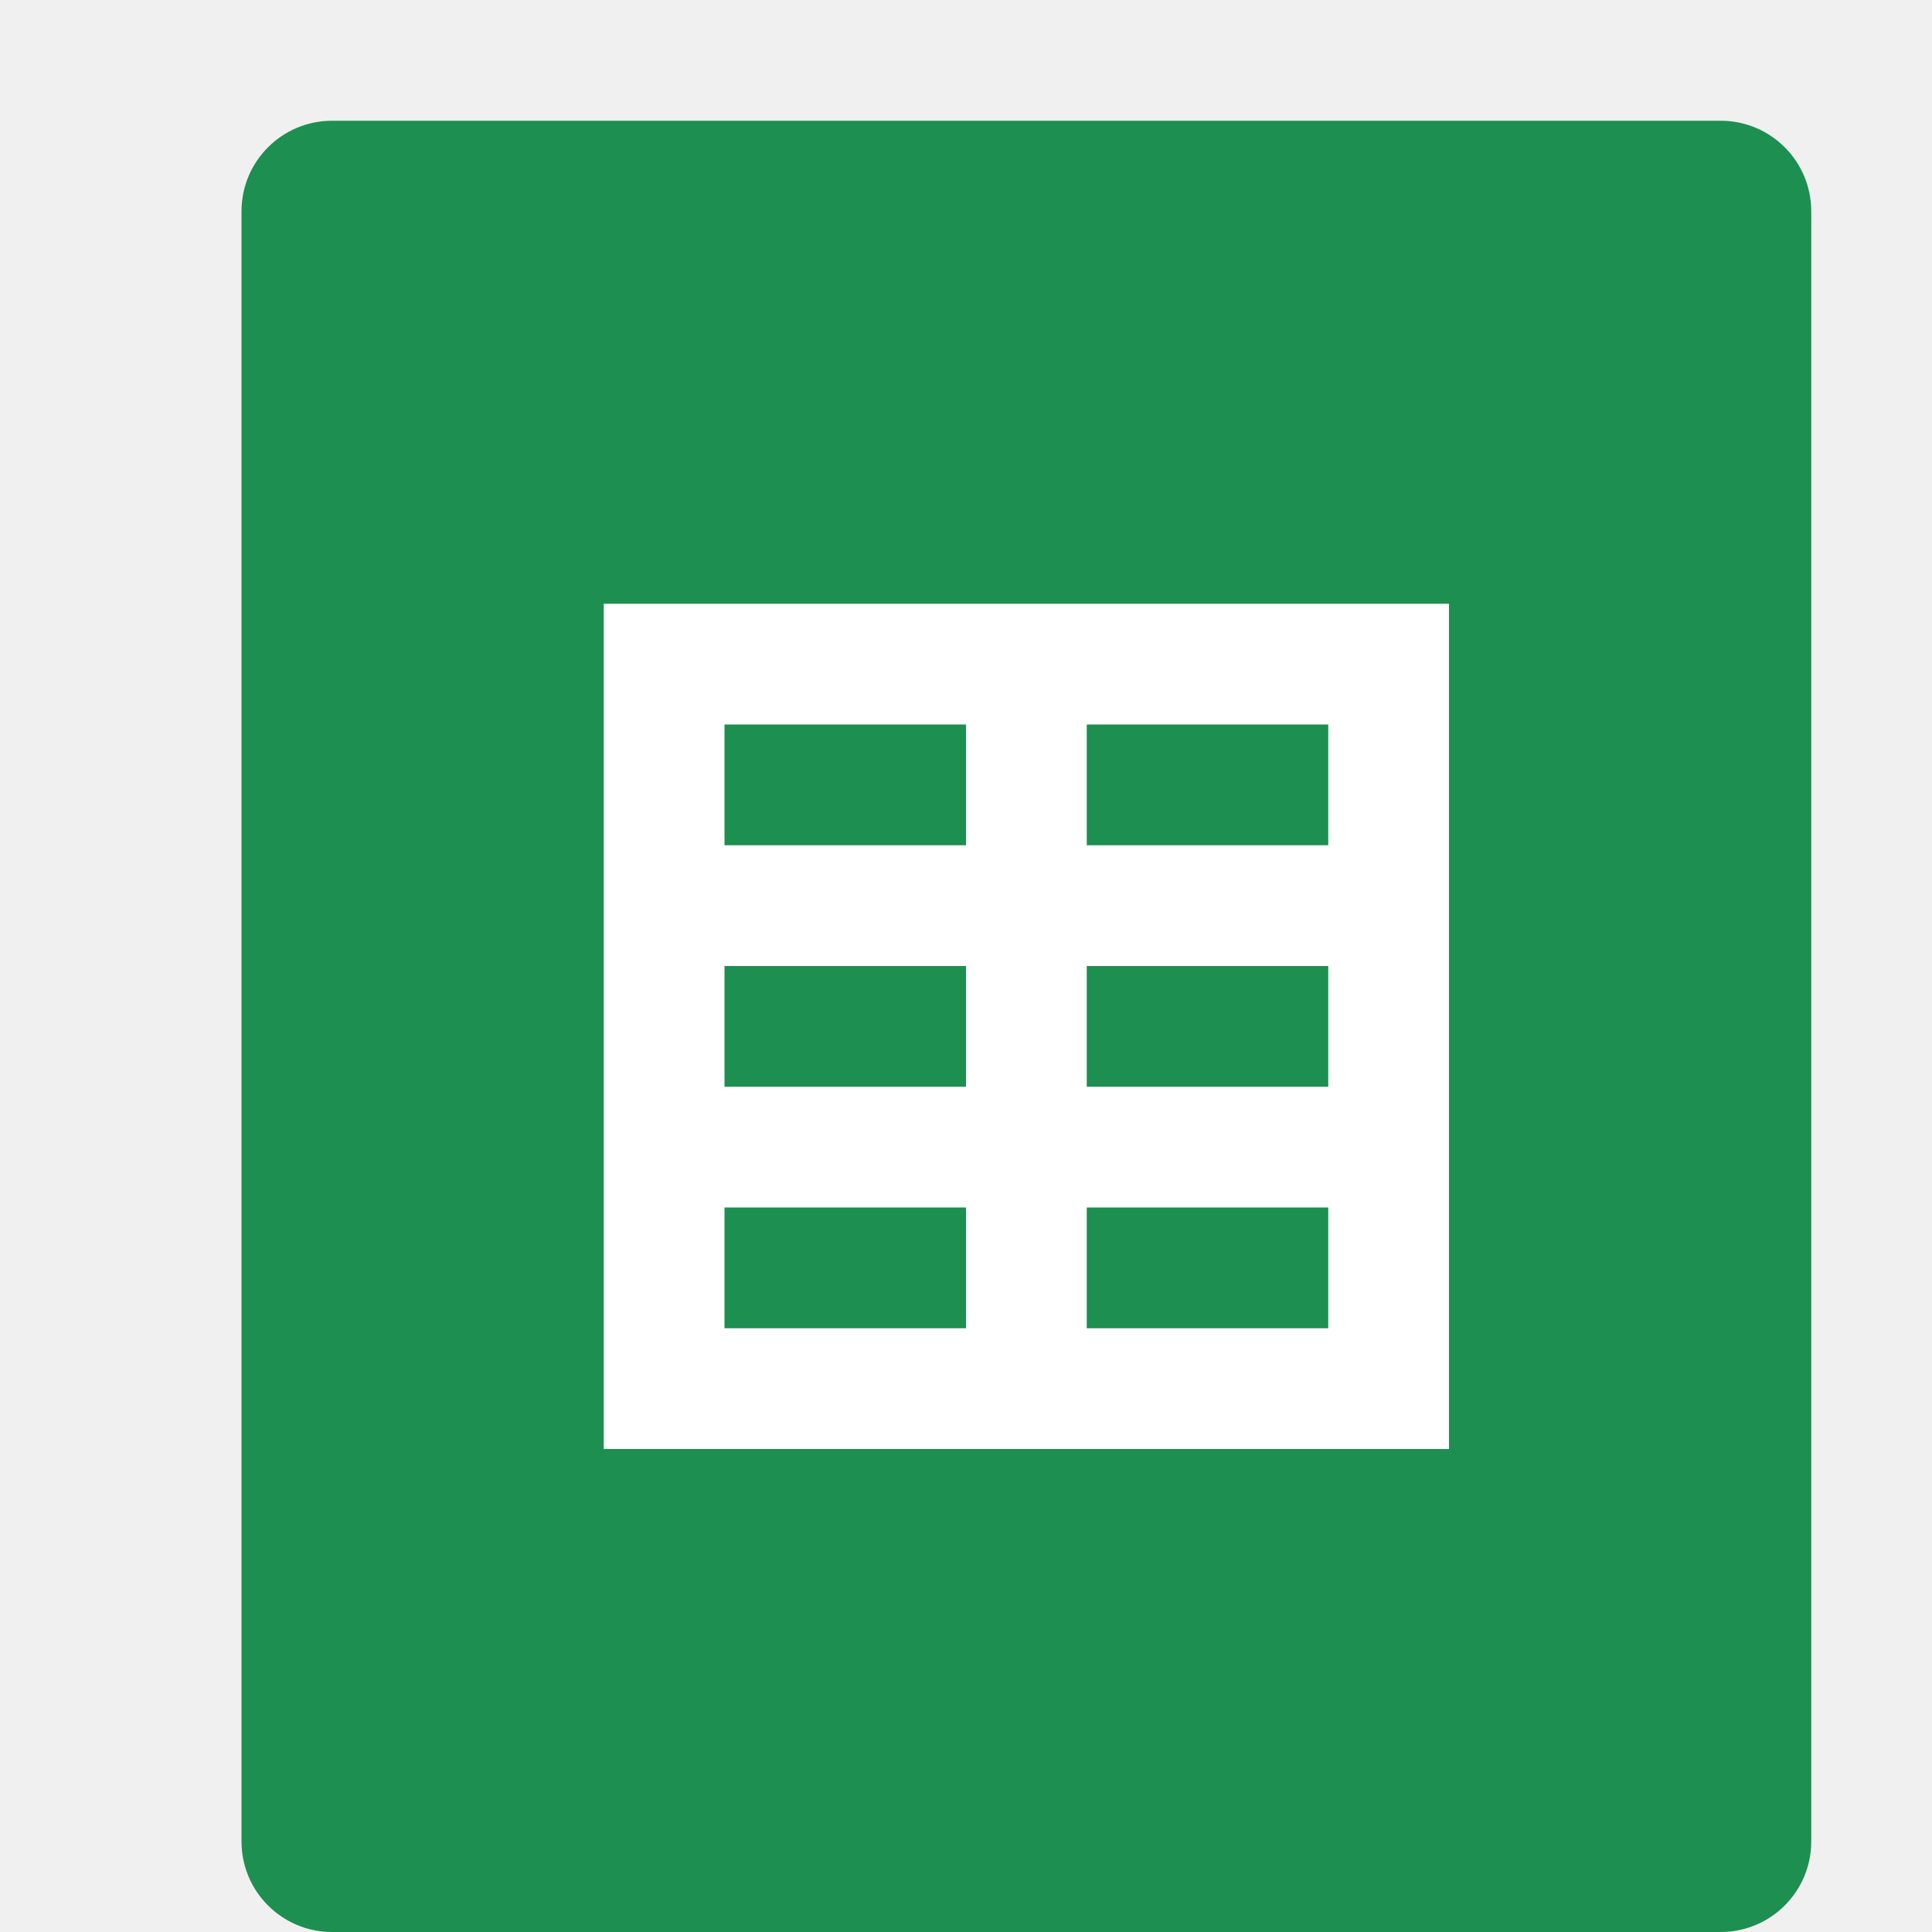
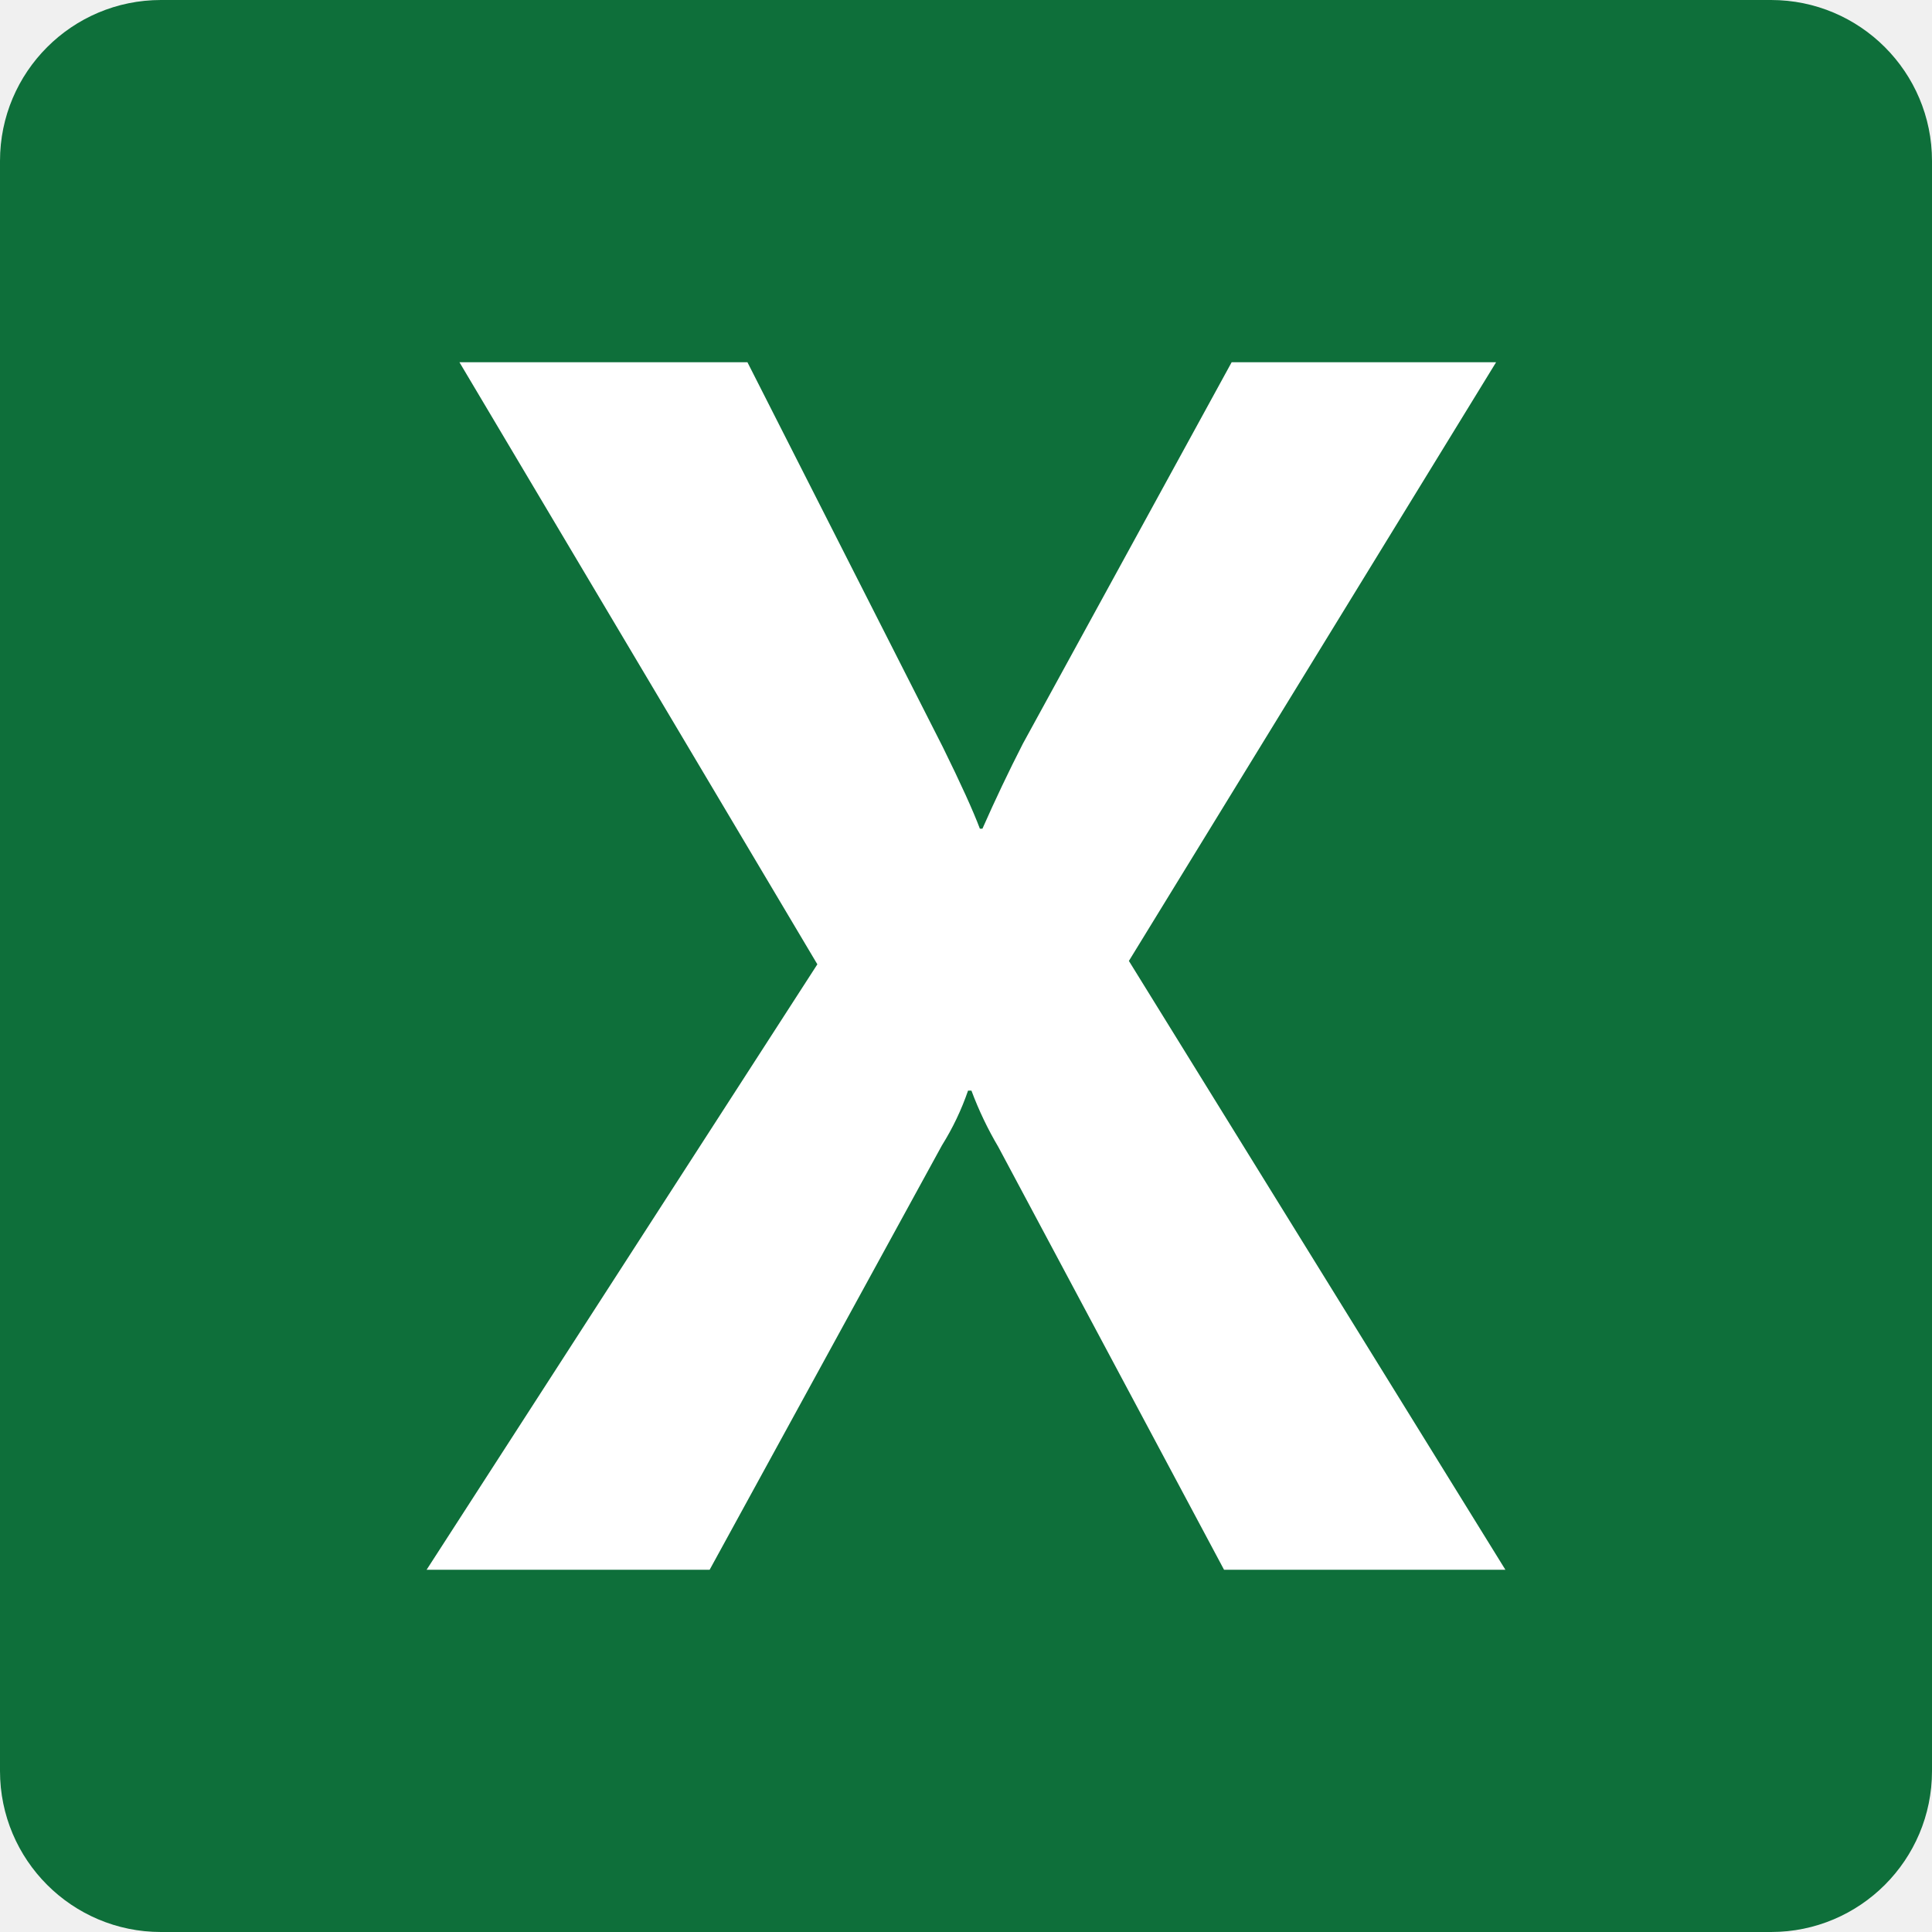
- <svg xmlns="http://www.w3.org/2000/svg" width="16" height="16" version="1">
-   <rect style="fill:#1d8f50" width="13" height="15" x="2" y="1" rx=".75" ry=".75" />
-   <path style="fill:#ffffff" d="M 5,5 V 12 H 12 V 5 Z M 6,6 H 8 V 7 H 6 Z M 9,6 H 11 V 7 H 9 Z M 6,8 H 8 V 9 H 6 Z M 9,8 H 11 V 9 H 9 Z M 6,10 H 8 V 11 H 6 Z M 9,10 H 11 V 11 H 9 Z" />
+ <svg xmlns="http://www.w3.org/2000/svg" width="16" height="16" version="1.1">
+   <path style="fill:#0e6f3a" d="M 1.333,2e-7 H 14.667 A 1.333,1.333 0 0 1 16,1.333 V 14.667 A 1.333,1.333 0 0 1 14.667,16 H 1.333 A 1.333,1.333 0 0 1 0,14.667 V 1.333 A 1.333,1.333 0 0 1 1.333,2e-7 Z" />
+   <path style="fill:#ffffff" d="m 3.533,13 3.236,-5.014 -2.964,-4.986 h 2.385 l 1.618,3.187 q 0.223,0.453 0.307,0.676 h 0.021 q 0.16,-0.362 0.335,-0.704 l 1.729,-3.159 h 2.19 L 9.349,7.958 12.467,13 H 10.137 L 8.268,9.499 a 2.922,2.922 0 0 1 -0.223,-0.467 h -0.028 a 2.207,2.207 0 0 1 -0.216,0.453 L 5.877,13 Z" />
</svg>
